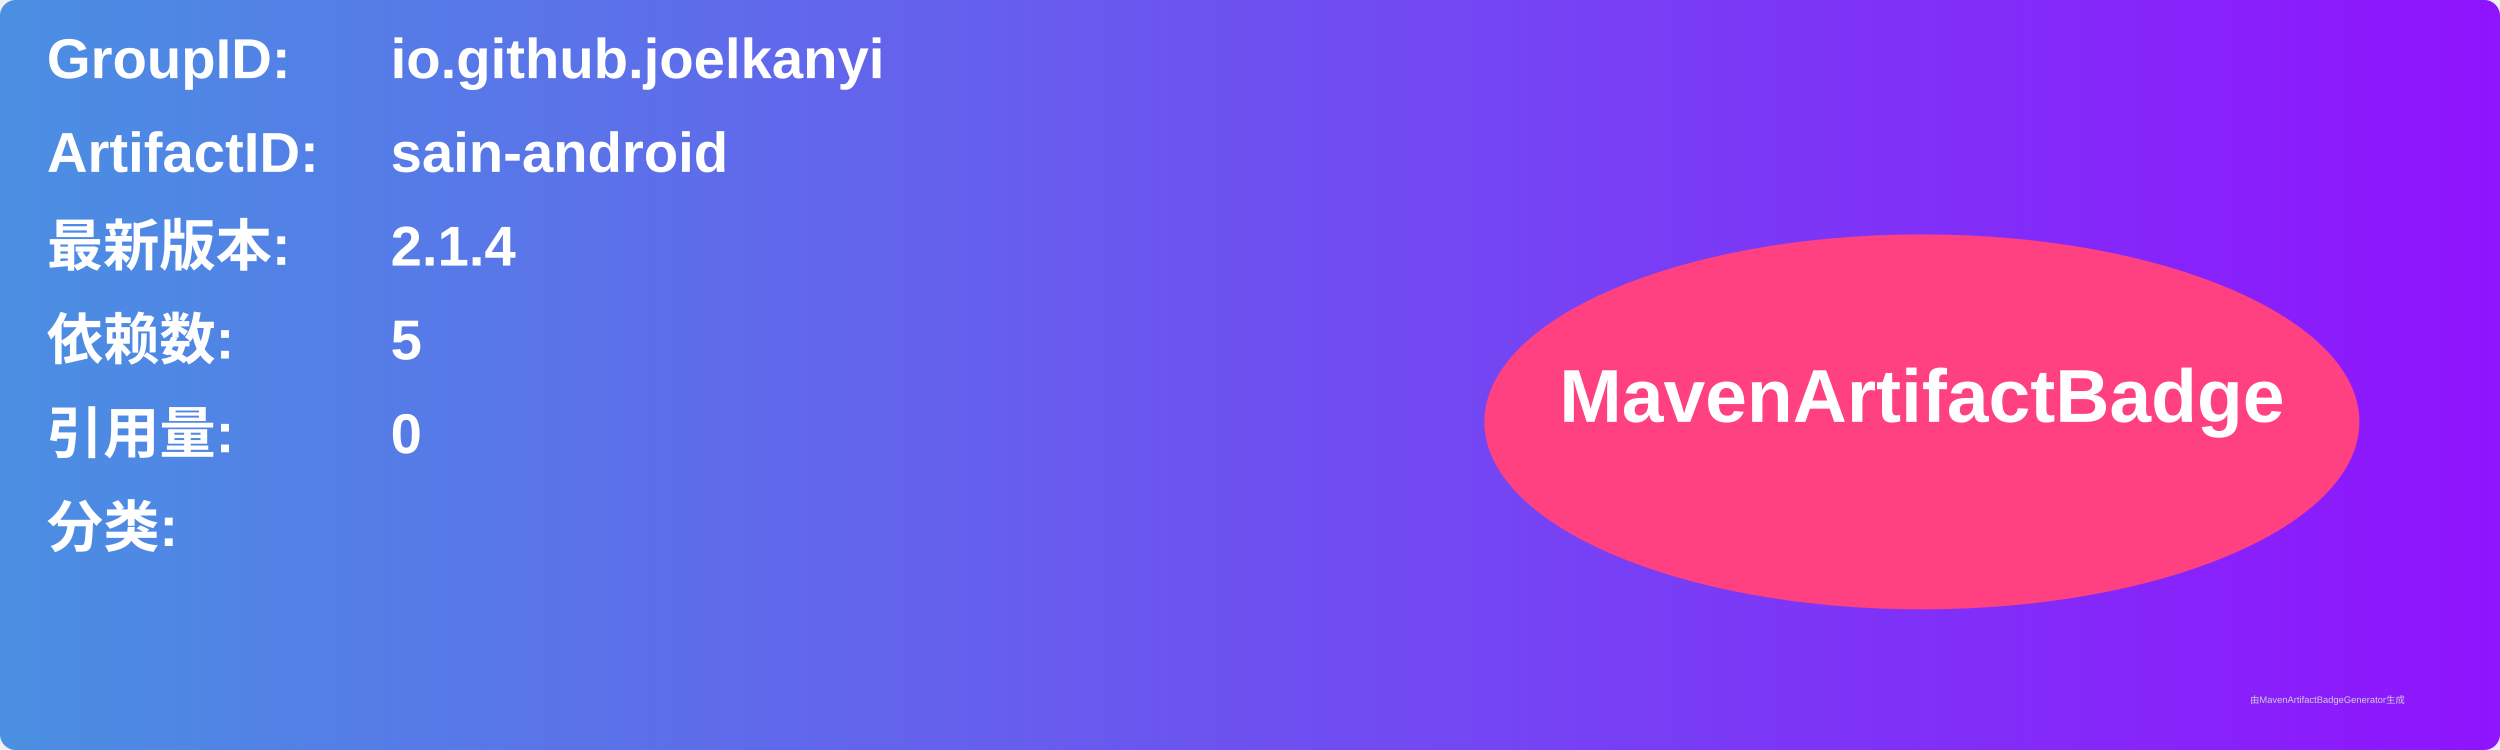
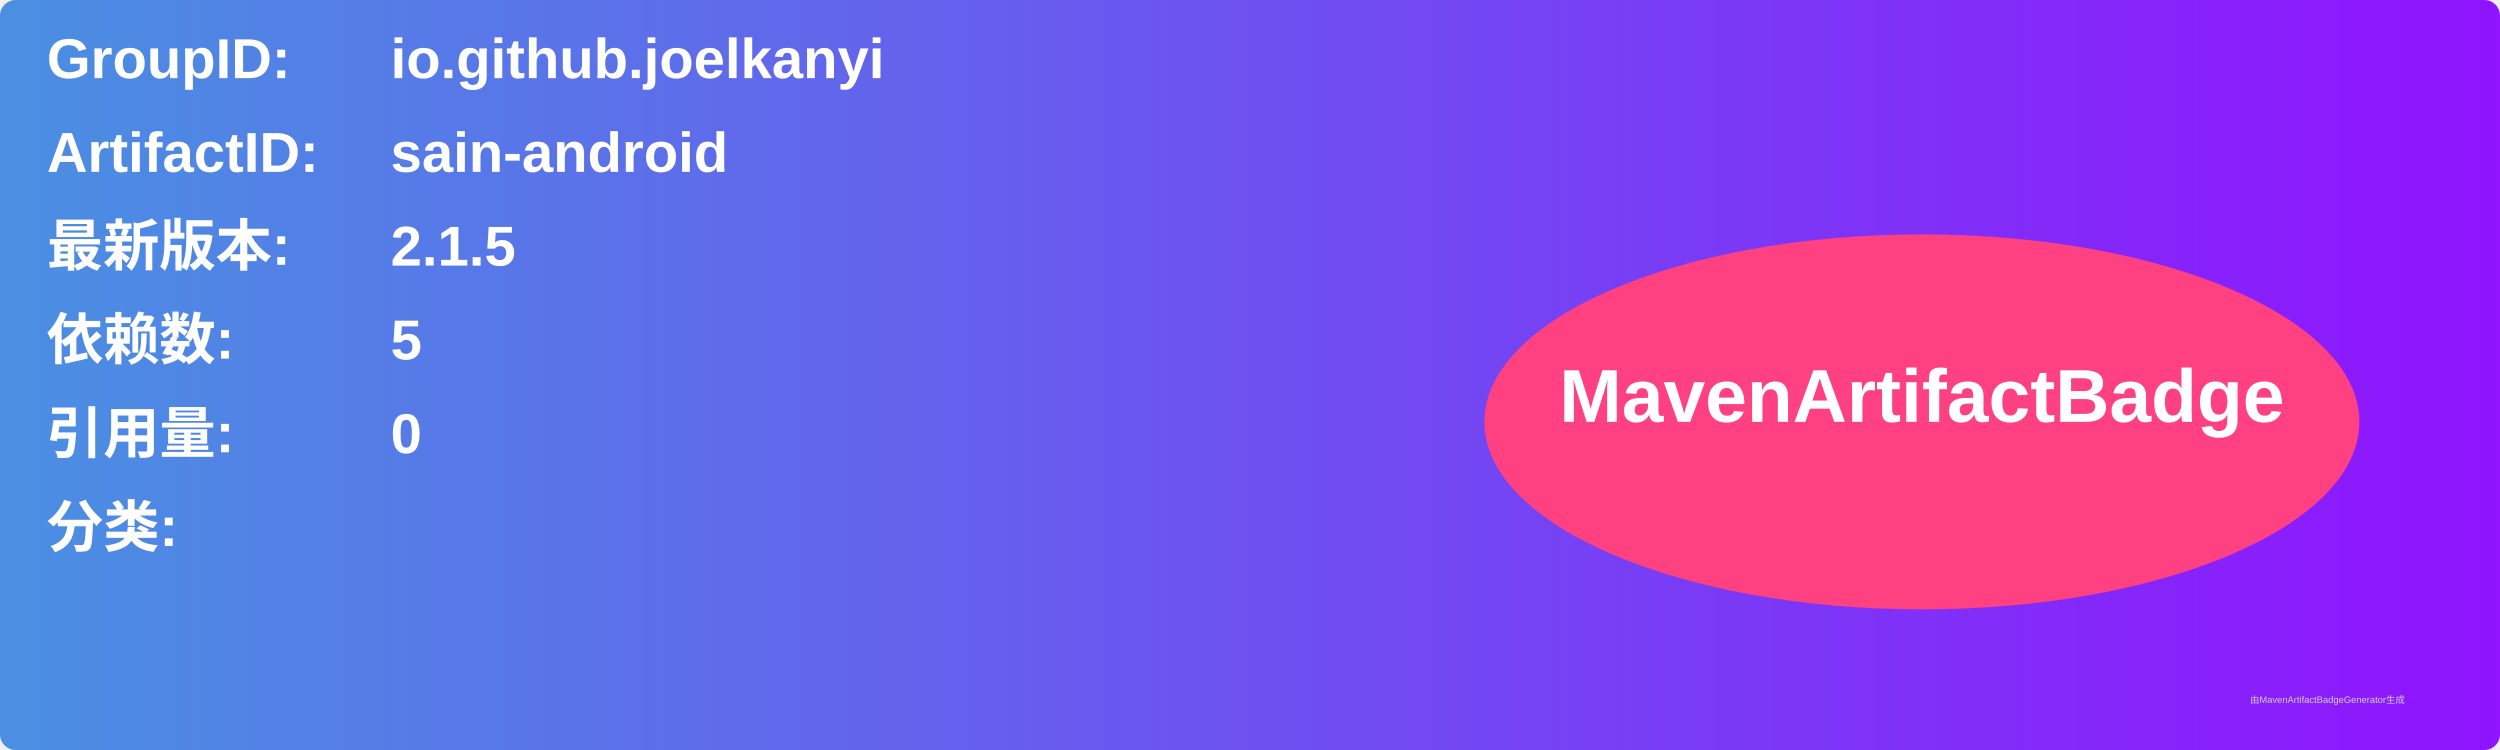
<svg xmlns="http://www.w3.org/2000/svg" width="800" height="240" viewBox="0 0 800 240">
  <linearGradient id="grad" x1="0%" y1="0%" x2="100%" y2="0%">
    <stop offset="0%" stop-color="#4a90e2" />
    <stop offset="100%" stop-color="#9013fe" />
  </linearGradient>
  <rect width="100%" height="100%" rx="5" ry="5" fill="url(#grad)" />
  <g transform="translate(15, 15)">
    <text x="0" y="10" font-family="Arial" font-size="18" fill="white" font-weight="bold" width="260">GroupID:</text>
    <text x="110" y="10" font-family="Arial" font-size="18" fill="white" font-weight="bold" width="460">io.github.joelkanyi</text>
    <text x="0" y="40" font-family="Arial" font-size="18" fill="white" font-weight="bold" width="260">ArtifactID:</text>
    <text x="110" y="40" font-family="Arial" font-size="18" fill="white" font-weight="bold" width="460">sain-android</text>
    <text x="0" y="70" font-family="Arial" font-size="18" fill="white" font-weight="bold">最新版本:</text>
    <text x="110" y="70" font-family="Arial" font-size="18" fill="white" font-weight="bold">
-       <tspan font-weight="bold">2.1.4</tspan>
+       <tspan font-weight="bold">2.1.5</tspan>
    </text>
    <text x="0" y="100" font-family="Arial" font-size="18" fill="white" font-weight="bold">依赖数: </text>
    <text x="110" y="100" font-family="Arial" font-size="18" fill="white">
      <tspan font-weight="bold">5</tspan>
    </text>
    <text x="0" y="130" font-family="Arial" font-size="18" fill="white" font-weight="bold">引用量: </text>
    <text x="110" y="130" font-family="Arial" font-size="18" fill="white">
      <tspan font-weight="bold">0</tspan>
    </text>
    <text x="0" y="160" font-family="Arial" font-size="18" fill="white" font-weight="bold">分类:</text>
    <text x="10" y="190" font-family="Arial" font-size="10" fill="white">
      <tspan font-weight="bold" />
    </text>
    <ellipse cx="600" cy="120" rx="140" ry="60" fill="#ff4081" />
    <text x="600" y="120" text-anchor="middle" font-family="Arial" font-size="24" fill="white" font-weight="bold">MavenArtifactBadge</text>
  </g>
  <text x="720" y="225" font-family="Arial" font-size="3" fill="#d0d0d0">由MavenArtifactBadgeGenerator生成</text>
</svg>
